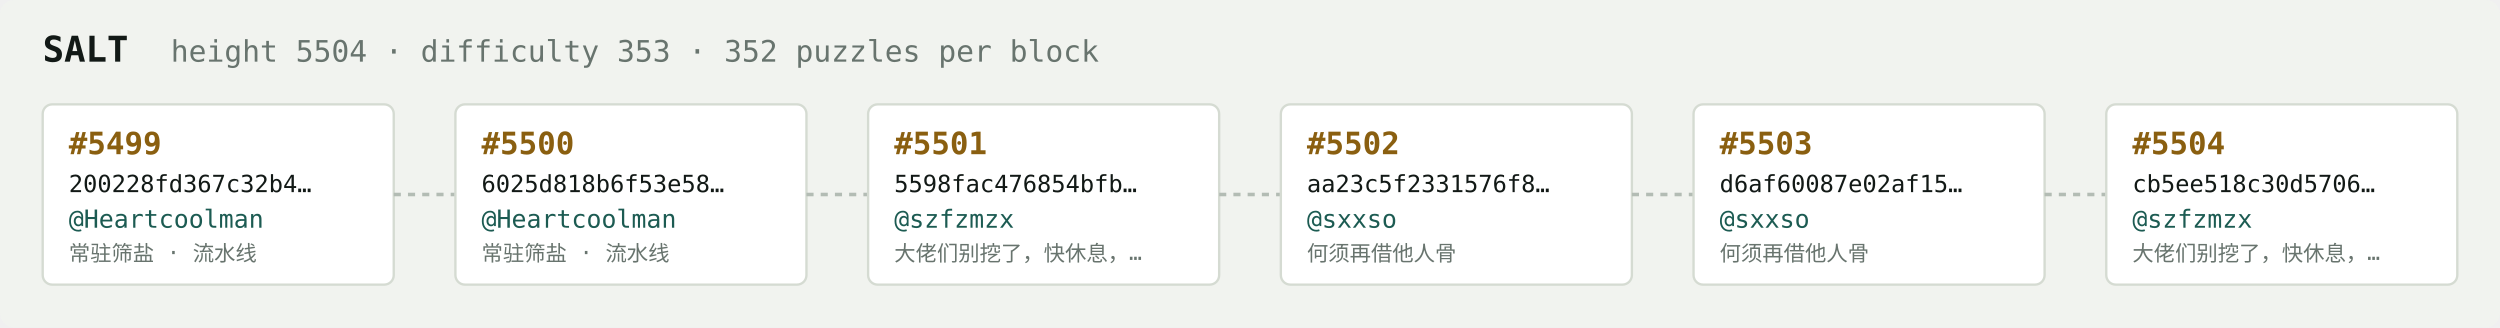
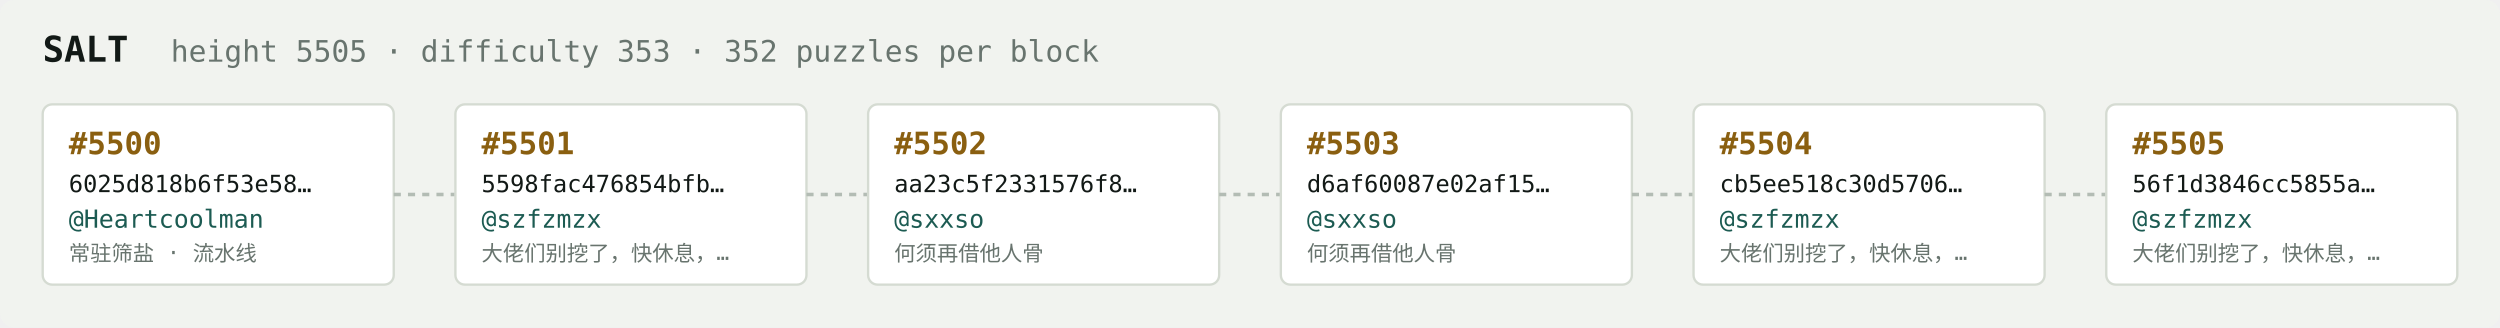
<svg xmlns="http://www.w3.org/2000/svg" width="1054" height="138" viewBox="0 0 1054 138" font-family="ui-monospace,SFMono-Regular,Menlo,monospace">
  <rect fill="#f1f3ef" width="1054" height="138" rx="6" />
  <text x="18" y="26" fill="#121916" font-size="15" font-weight="700">SALT</text>
-   <text x="72" y="26" fill="#68746e" font-size="12.5">height 5504 · difficulty 353 · 352 puzzles per block</text>
+   <text x="72" y="26" fill="#68746e" font-size="12.5">height 5505 · difficulty 353 · 352 puzzles per block</text>
  <rect x="18" y="44" width="148" height="76" rx="4" fill="#ffffff" stroke="#d5dbd2" stroke-width="1" />
-   <text x="29" y="65" fill="#8a5f10" font-size="13" font-weight="700">#5499</text>
-   <text x="29" y="81" fill="#121916" font-size="10">200228fd367c32b4…</text>
+   <text x="29" y="65" fill="#8a5f10" font-size="13" font-weight="700">#5500</text>
+   <text x="29" y="81" fill="#121916" font-size="10">6025d818b6f53e58…</text>
  <text x="29" y="96" fill="#1c5b52" font-size="10.5">@Heartcoolman</text>
  <text x="29" y="110" fill="#68746e" font-size="9">常驻筛盐 · 流水线</text>
  <line x1="166" y1="82.0" x2="192" y2="82.0" stroke="#b3bcb4" stroke-width="1.5" stroke-dasharray="3 3" />
  <rect x="192" y="44" width="148" height="76" rx="4" fill="#ffffff" stroke="#d5dbd2" stroke-width="1" />
-   <text x="203" y="65" fill="#8a5f10" font-size="13" font-weight="700">#5500</text>
-   <text x="203" y="81" fill="#121916" font-size="10">6025d818b6f53e58…</text>
-   <text x="203" y="96" fill="#1c5b52" font-size="10.5">@Heartcoolman</text>
-   <text x="203" y="110" fill="#68746e" font-size="9">常驻筛盐 · 流水线</text>
+   <text x="203" y="65" fill="#8a5f10" font-size="13" font-weight="700">#5501</text>
+   <text x="203" y="81" fill="#121916" font-size="10">5598fac476854bfb…</text>
+   <text x="203" y="96" fill="#1c5b52" font-size="10.5">@szfzmzx</text>
+   <text x="203" y="110" fill="#68746e" font-size="9">大佬们别挖了，快休息，…</text>
  <line x1="340" y1="82.0" x2="366" y2="82.0" stroke="#b3bcb4" stroke-width="1.5" stroke-dasharray="3 3" />
  <rect x="366" y="44" width="148" height="76" rx="4" fill="#ffffff" stroke="#d5dbd2" stroke-width="1" />
-   <text x="377" y="65" fill="#8a5f10" font-size="13" font-weight="700">#5501</text>
-   <text x="377" y="81" fill="#121916" font-size="10">5598fac476854bfb…</text>
-   <text x="377" y="96" fill="#1c5b52" font-size="10.5">@szfzmzx</text>
-   <text x="377" y="110" fill="#68746e" font-size="9">大佬们别挖了，快休息，…</text>
+   <text x="377" y="65" fill="#8a5f10" font-size="13" font-weight="700">#5502</text>
+   <text x="377" y="81" fill="#121916" font-size="10">aa23c5f2331576f8…</text>
+   <text x="377" y="96" fill="#1c5b52" font-size="10.5">@sxxso</text>
+   <text x="377" y="110" fill="#68746e" font-size="9">何须再借他人骨</text>
  <line x1="514" y1="82.0" x2="540" y2="82.0" stroke="#b3bcb4" stroke-width="1.5" stroke-dasharray="3 3" />
  <rect x="540" y="44" width="148" height="76" rx="4" fill="#ffffff" stroke="#d5dbd2" stroke-width="1" />
-   <text x="551" y="65" fill="#8a5f10" font-size="13" font-weight="700">#5502</text>
-   <text x="551" y="81" fill="#121916" font-size="10">aa23c5f2331576f8…</text>
+   <text x="551" y="65" fill="#8a5f10" font-size="13" font-weight="700">#5503</text>
+   <text x="551" y="81" fill="#121916" font-size="10">d6af60087e02af15…</text>
  <text x="551" y="96" fill="#1c5b52" font-size="10.5">@sxxso</text>
  <text x="551" y="110" fill="#68746e" font-size="9">何须再借他人骨</text>
  <line x1="688" y1="82.0" x2="714" y2="82.0" stroke="#b3bcb4" stroke-width="1.5" stroke-dasharray="3 3" />
  <rect x="714" y="44" width="148" height="76" rx="4" fill="#ffffff" stroke="#d5dbd2" stroke-width="1" />
-   <text x="725" y="65" fill="#8a5f10" font-size="13" font-weight="700">#5503</text>
-   <text x="725" y="81" fill="#121916" font-size="10">d6af60087e02af15…</text>
-   <text x="725" y="96" fill="#1c5b52" font-size="10.5">@sxxso</text>
-   <text x="725" y="110" fill="#68746e" font-size="9">何须再借他人骨</text>
+   <text x="725" y="65" fill="#8a5f10" font-size="13" font-weight="700">#5504</text>
+   <text x="725" y="81" fill="#121916" font-size="10">cb5ee518c30d5706…</text>
+   <text x="725" y="96" fill="#1c5b52" font-size="10.5">@szfzmzx</text>
+   <text x="725" y="110" fill="#68746e" font-size="9">大佬们别挖了，快休息，…</text>
  <line x1="862" y1="82.0" x2="888" y2="82.0" stroke="#b3bcb4" stroke-width="1.5" stroke-dasharray="3 3" />
  <rect x="888" y="44" width="148" height="76" rx="4" fill="#ffffff" stroke="#d5dbd2" stroke-width="1" />
-   <text x="899" y="65" fill="#8a5f10" font-size="13" font-weight="700">#5504</text>
-   <text x="899" y="81" fill="#121916" font-size="10">cb5ee518c30d5706…</text>
+   <text x="899" y="65" fill="#8a5f10" font-size="13" font-weight="700">#5505</text>
+   <text x="899" y="81" fill="#121916" font-size="10">56f1d3846cc5855a…</text>
  <text x="899" y="96" fill="#1c5b52" font-size="10.5">@szfzmzx</text>
  <text x="899" y="110" fill="#68746e" font-size="9">大佬们别挖了，快休息，…</text>
</svg>
